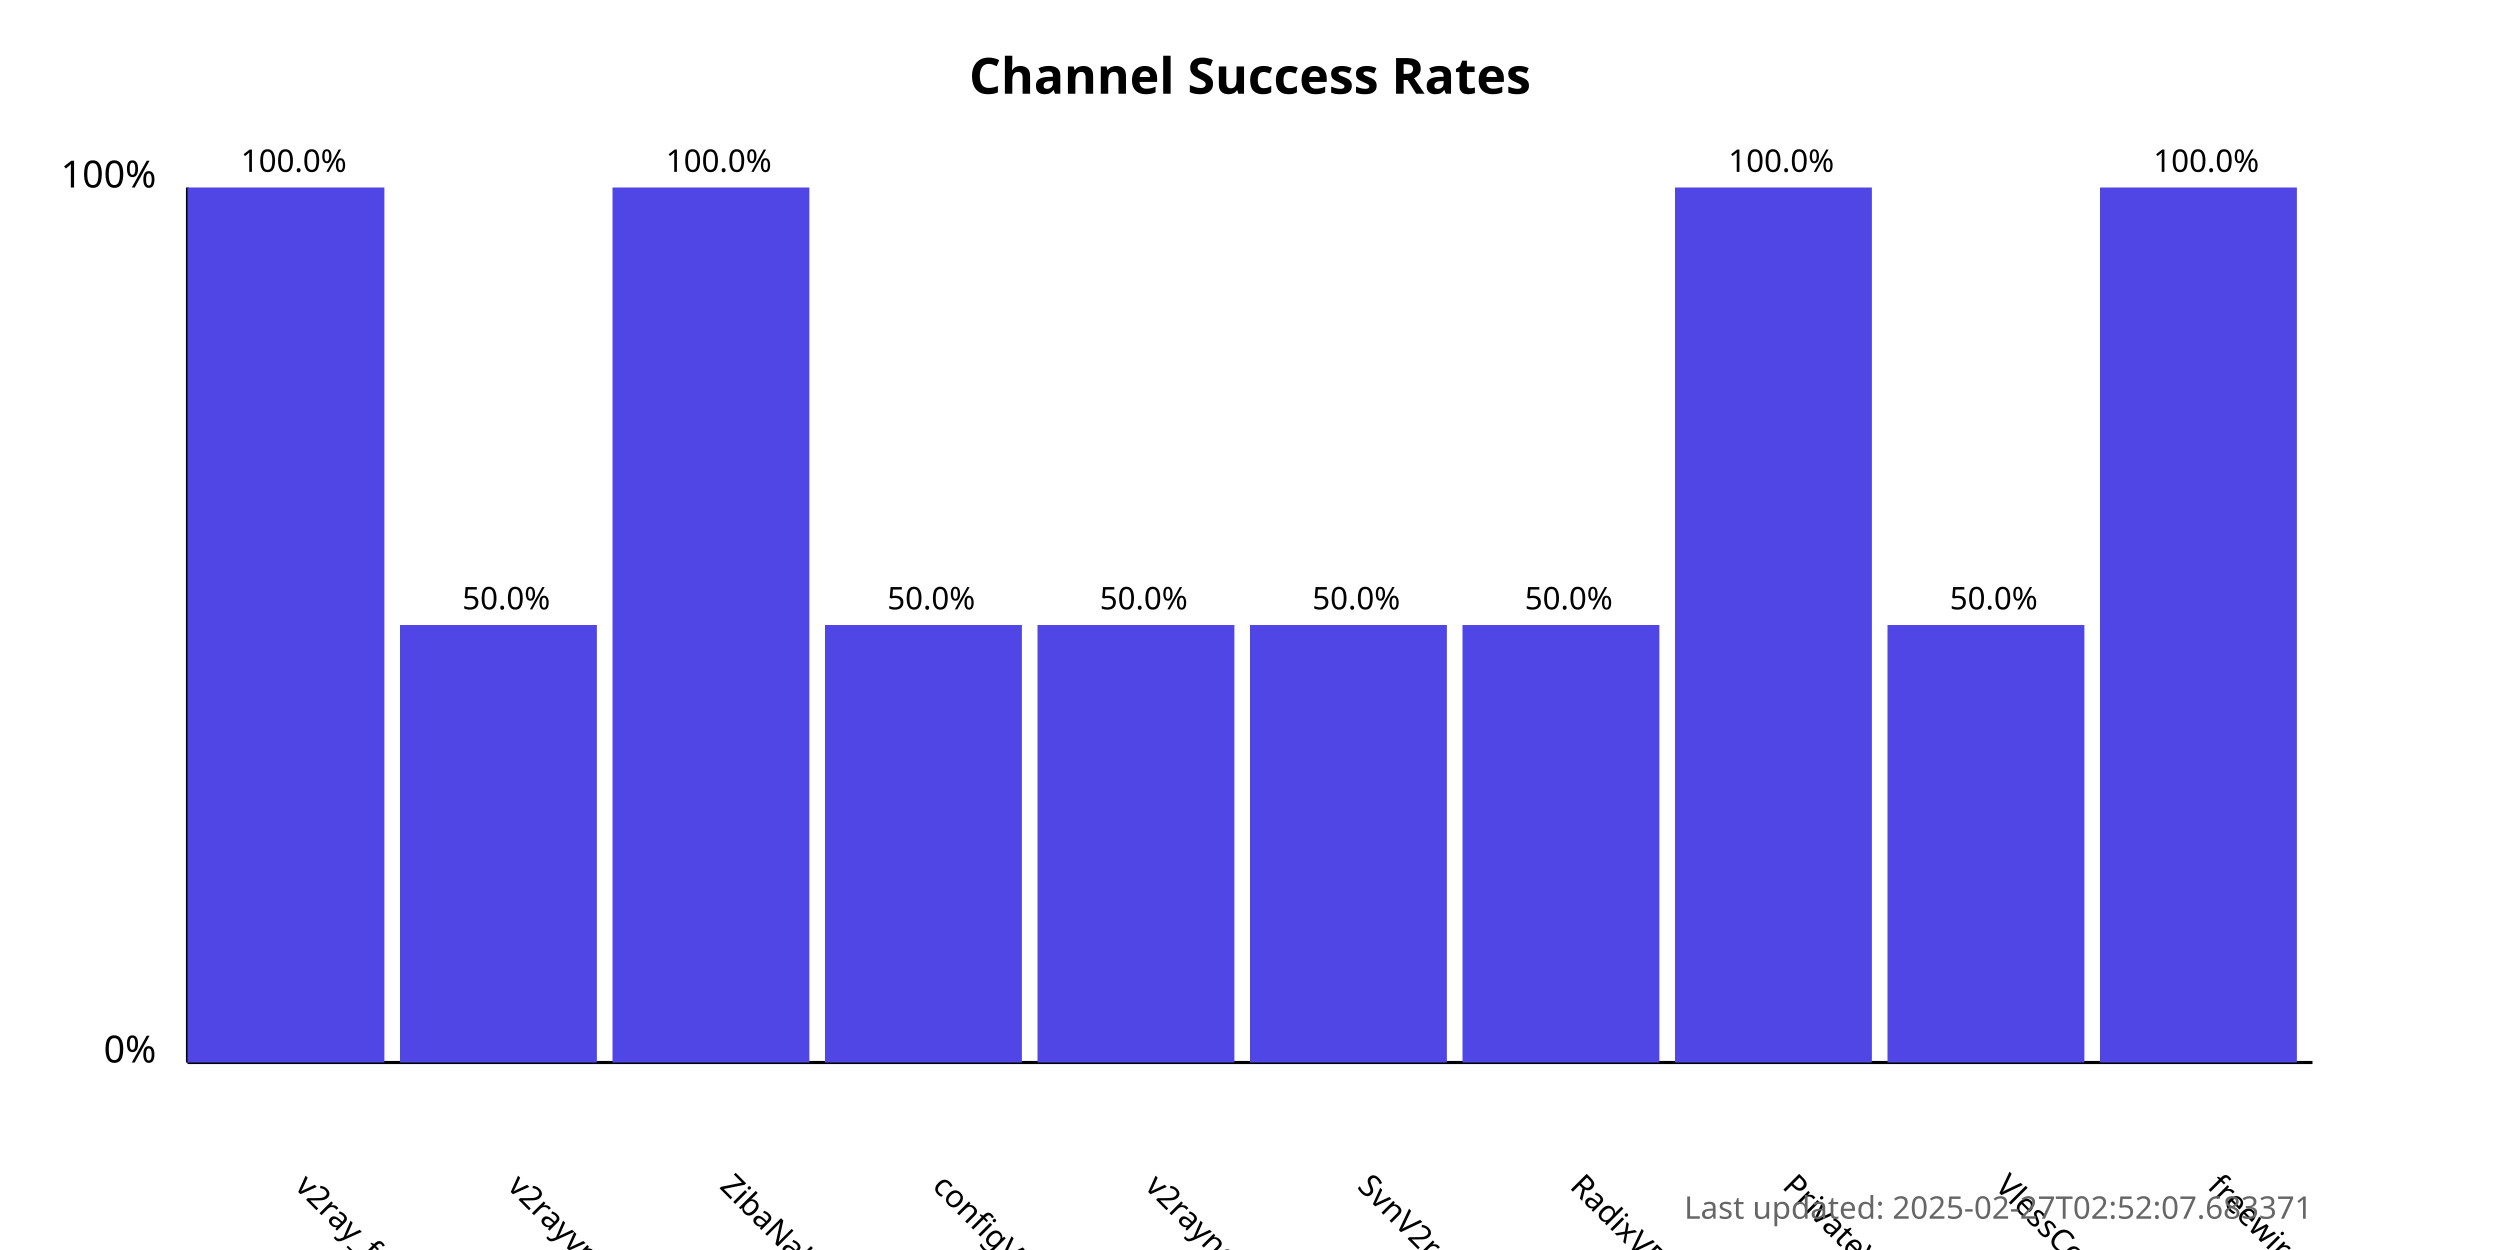
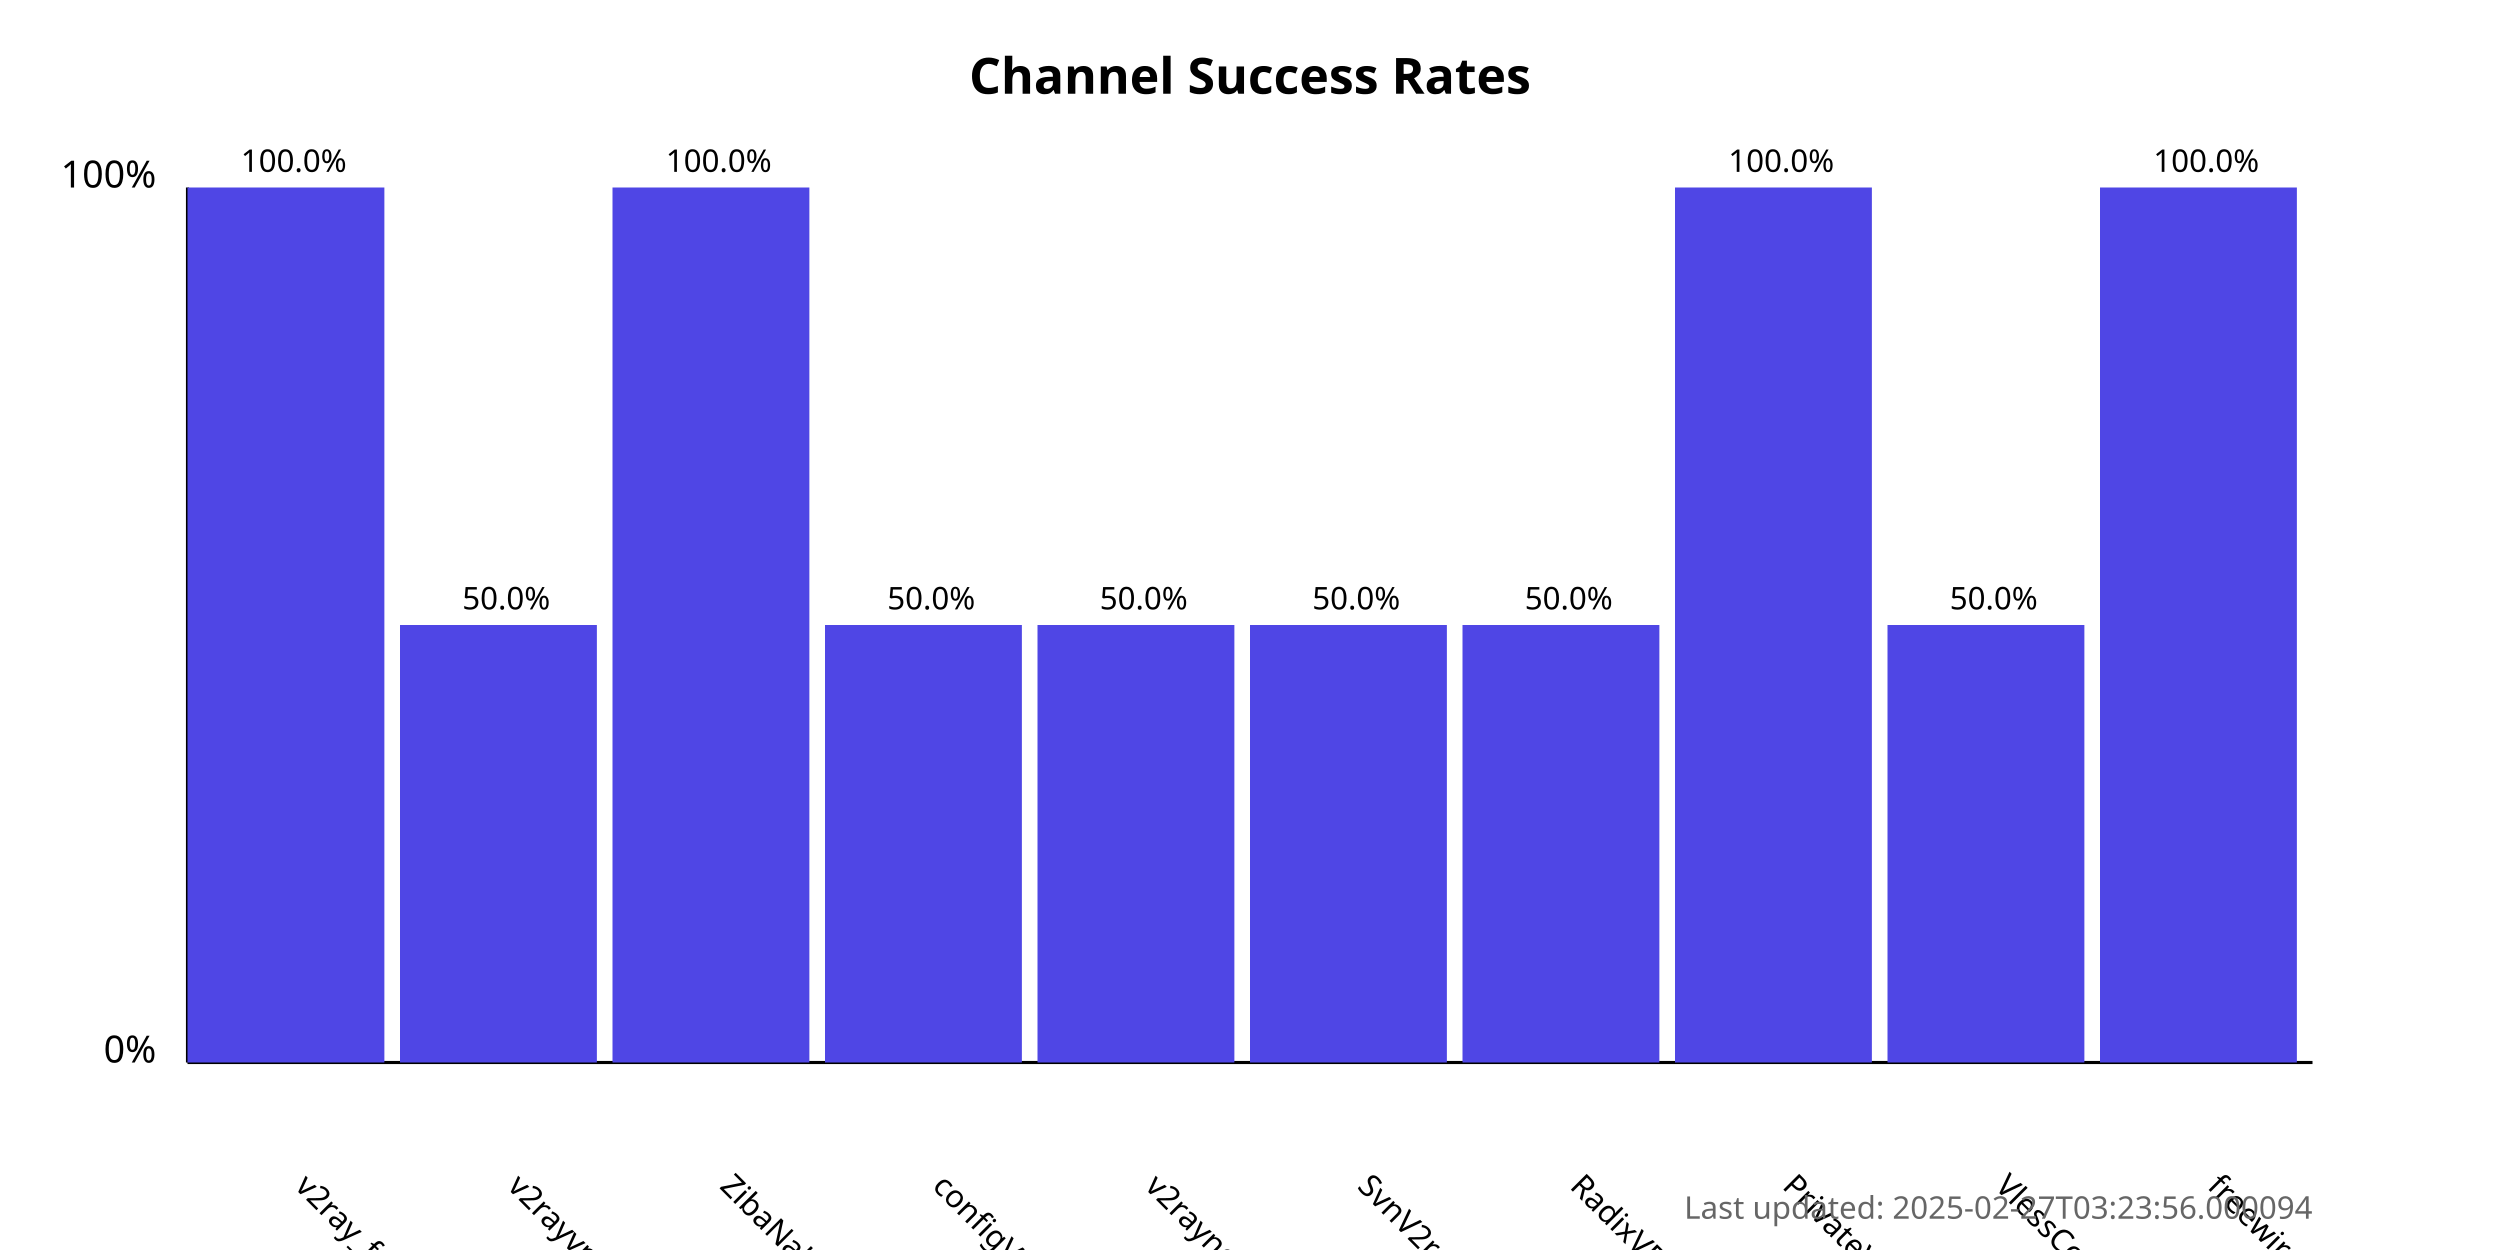
<svg xmlns="http://www.w3.org/2000/svg" width="800" height="400">
  <style>
            .chart-title { font: bold 16px sans-serif; }
            .axis-label { font: 12px sans-serif; }
            .tick-label { font: 10px sans-serif; }
            .bar { fill: #4f46e5; }
            .bar:hover { fill: #6366f1; }
            .timestamp { font: 10px sans-serif; fill: #666; }
        </style>
  <text x="400.0" y="30" text-anchor="middle" class="chart-title">
            Channel Success Rates
        </text>
  <line x1="60" y1="340" x2="60" y2="60" stroke="black" stroke-width="1" />
  <line x1="60" y1="340" x2="740" y2="340" stroke="black" stroke-width="1" />
  <text x="50" y="340" text-anchor="end" class="axis-label">0%</text>
  <text x="50" y="60" text-anchor="end" class="axis-label">100%</text>
  <g>
    <rect x="60" y="60.0" width="63.0" height="280.0" class="bar" />
    <text x="94.0" y="380" transform="rotate(45, 94.0, 380)" text-anchor="start" class="tick-label">
                v2ray_free_conf
            </text>
    <text x="94.0" y="55.0" text-anchor="middle" class="tick-label">
                100.0%
            </text>
  </g>
  <g>
    <rect x="128.0" y="200.0" width="63.0" height="140.0" class="bar" />
    <text x="162.0" y="380" transform="rotate(45, 162.0, 380)" text-anchor="start" class="tick-label">
                v2rayvpno
            </text>
    <text x="162.0" y="195.0" text-anchor="middle" class="tick-label">
                50.0%
            </text>
  </g>
  <g>
    <rect x="196.0" y="60.0" width="63.0" height="280.0" class="bar" />
    <text x="230.0" y="380" transform="rotate(45, 230.0, 380)" text-anchor="start" class="tick-label">
                ZibaNabz
            </text>
    <text x="230.0" y="55.0" text-anchor="middle" class="tick-label">
                100.0%
            </text>
  </g>
  <g>
    <rect x="264.0" y="200.0" width="63.0" height="140.0" class="bar" />
    <text x="298.0" y="380" transform="rotate(45, 298.0, 380)" text-anchor="start" class="tick-label">
                configV2rayForFree
            </text>
    <text x="298.0" y="195.0" text-anchor="middle" class="tick-label">
                50.0%
            </text>
  </g>
  <g>
    <rect x="332.0" y="200.0" width="63.0" height="140.0" class="bar" />
    <text x="366.0" y="380" transform="rotate(45, 366.0, 380)" text-anchor="start" class="tick-label">
                v2rayngvpn
            </text>
    <text x="366.0" y="195.0" text-anchor="middle" class="tick-label">
                50.0%
            </text>
  </g>
  <g>
    <rect x="400.0" y="200.0" width="63.0" height="140.0" class="bar" />
    <text x="434.0" y="380" transform="rotate(45, 434.0, 380)" text-anchor="start" class="tick-label">
                SvnV2ray
            </text>
    <text x="434.0" y="195.0" text-anchor="middle" class="tick-label">
                50.0%
            </text>
  </g>
  <g>
    <rect x="468.0" y="200.0" width="63.0" height="140.0" class="bar" />
    <text x="502.0" y="380" transform="rotate(45, 502.0, 380)" text-anchor="start" class="tick-label">
                RadixVPN
            </text>
    <text x="502.0" y="195.0" text-anchor="middle" class="tick-label">
                50.0%
            </text>
  </g>
  <g>
    <rect x="536.0" y="60.0" width="63.0" height="280.0" class="bar" />
    <text x="570.0" y="380" transform="rotate(45, 570.0, 380)" text-anchor="start" class="tick-label">
                PrivateVPNs
            </text>
    <text x="570.0" y="55.0" text-anchor="middle" class="tick-label">
                100.0%
            </text>
  </g>
  <g>
    <rect x="604.0" y="200.0" width="63.0" height="140.0" class="bar" />
    <text x="638.0" y="380" transform="rotate(45, 638.0, 380)" text-anchor="start" class="tick-label">
                VlessConfig
            </text>
    <text x="638.0" y="195.0" text-anchor="middle" class="tick-label">
                50.0%
            </text>
  </g>
  <g>
    <rect x="672.0" y="60.0" width="63.0" height="280.0" class="bar" />
    <text x="706.0" y="380" transform="rotate(45, 706.0, 380)" text-anchor="start" class="tick-label">
                freewireguard
            </text>
    <text x="706.0" y="55.0" text-anchor="middle" class="tick-label">
                100.0%
            </text>
  </g>
  <text x="740" y="390" text-anchor="end" class="timestamp">
-             Last updated: 2025-02-27T02:52:07.683371
+             Last updated: 2025-02-27T03:23:56.000094
        </text>
</svg>
